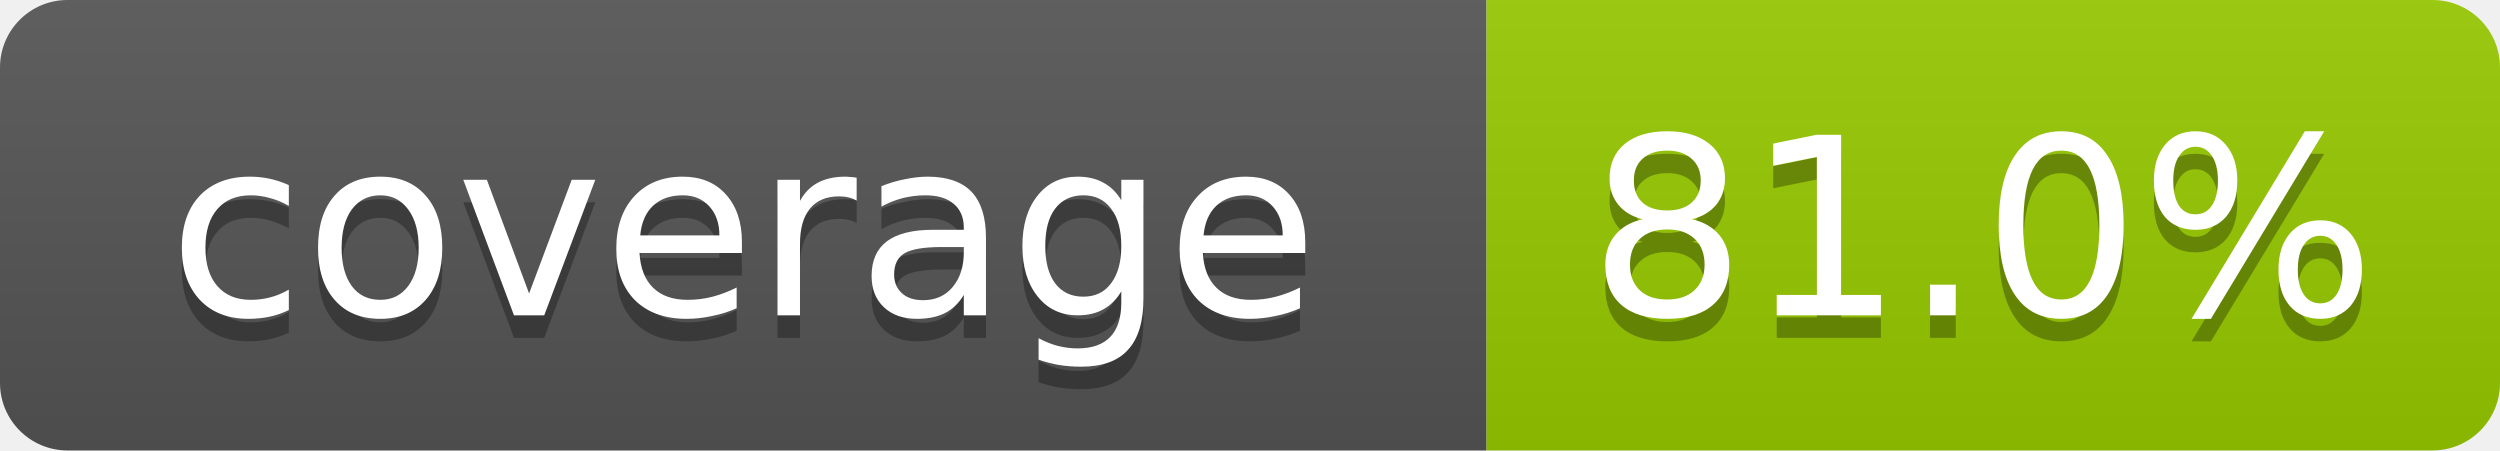
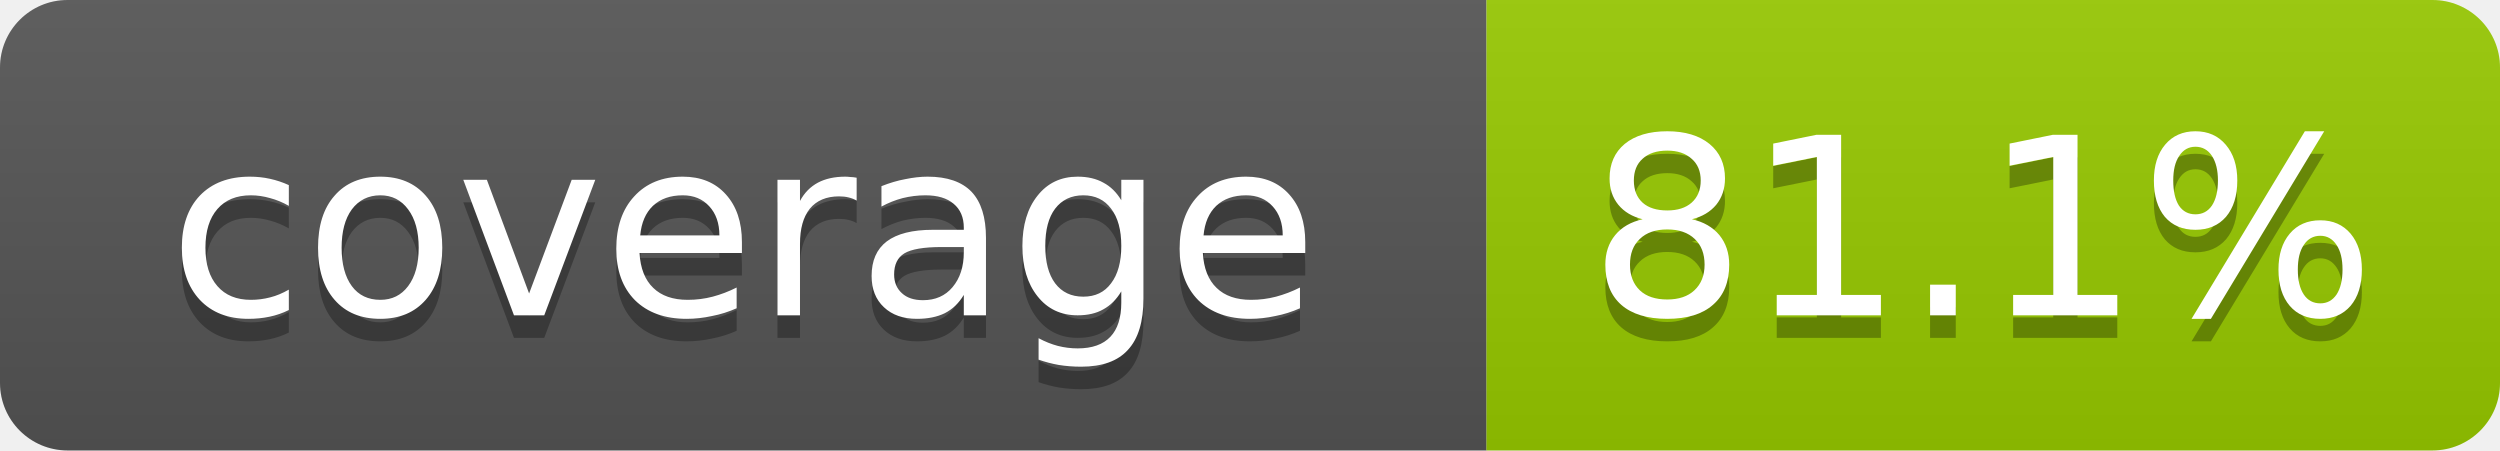
- <svg xmlns="http://www.w3.org/2000/svg" width="111" height="20" role="img" aria-label="coverage: 81.0%">
+ <svg xmlns="http://www.w3.org/2000/svg" width="111" height="20" role="img" aria-label="coverage: 81.1%">
  <linearGradient id="s" x2="0" y2="100%">
    <stop offset="0" stop-color="#bbb" stop-opacity=".1" />
    <stop offset="1" stop-opacity=".1" />
  </linearGradient>
  <clipPath id="r">
    <rect width="111" height="20" rx="3" fill="#fff" />
  </clipPath>
  <g clip-path="url(#r)">
    <rect width="66" height="20" fill="#555" />
    <rect x="66" width="45" height="20" fill="#97ca00" />
    <rect width="111" height="20" fill="url(#s)" />
  </g>
  <g fill="#fff" text-anchor="middle" font-family="Verdana,Geneva,DejaVu Sans,sans-serif" font-size="11">
    <text x="33" y="15" fill="#010101" fill-opacity=".3">coverage</text>
    <text x="33" y="14">coverage</text>
-     <text x="88" y="15" fill="#010101" fill-opacity=".3">81.0%</text>
-     <text x="88" y="14">81.0%</text>
+     <text x="88" y="15" fill="#010101" fill-opacity=".3">81.1%</text>
+     <text x="88" y="14">81.1%</text>
  </g>
</svg>
